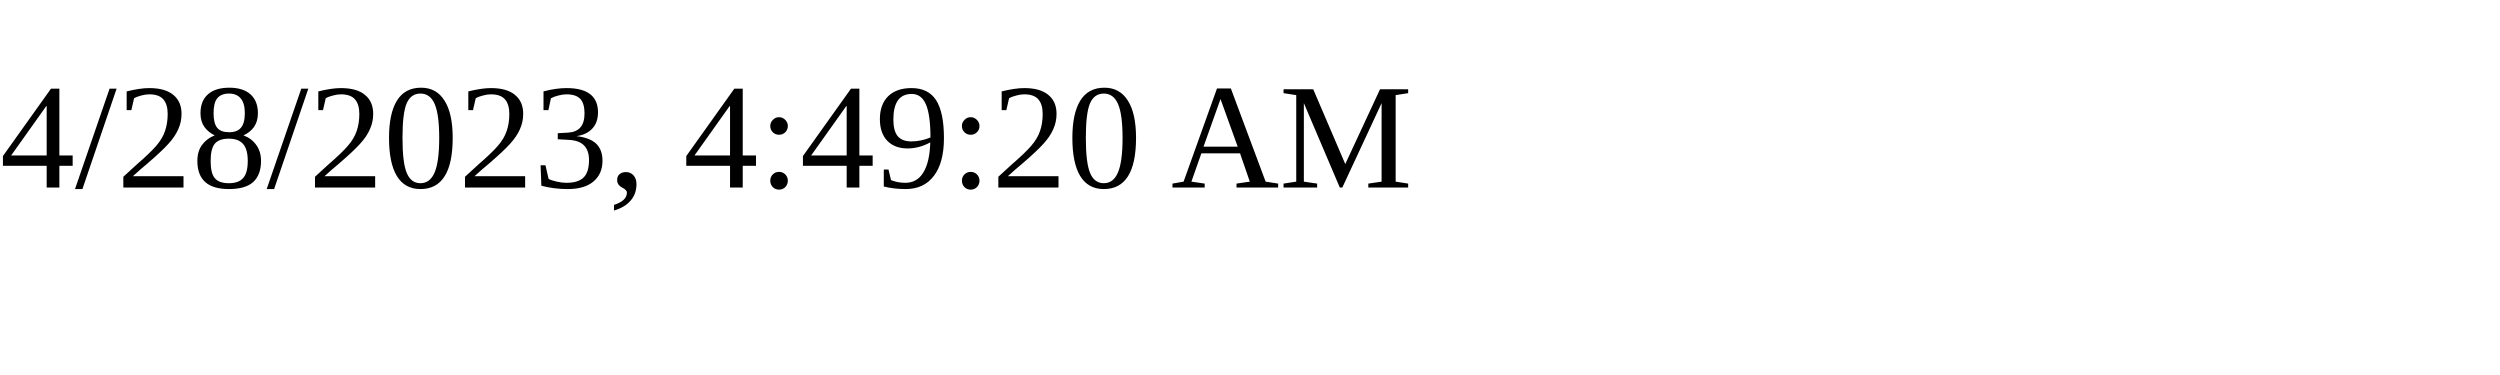
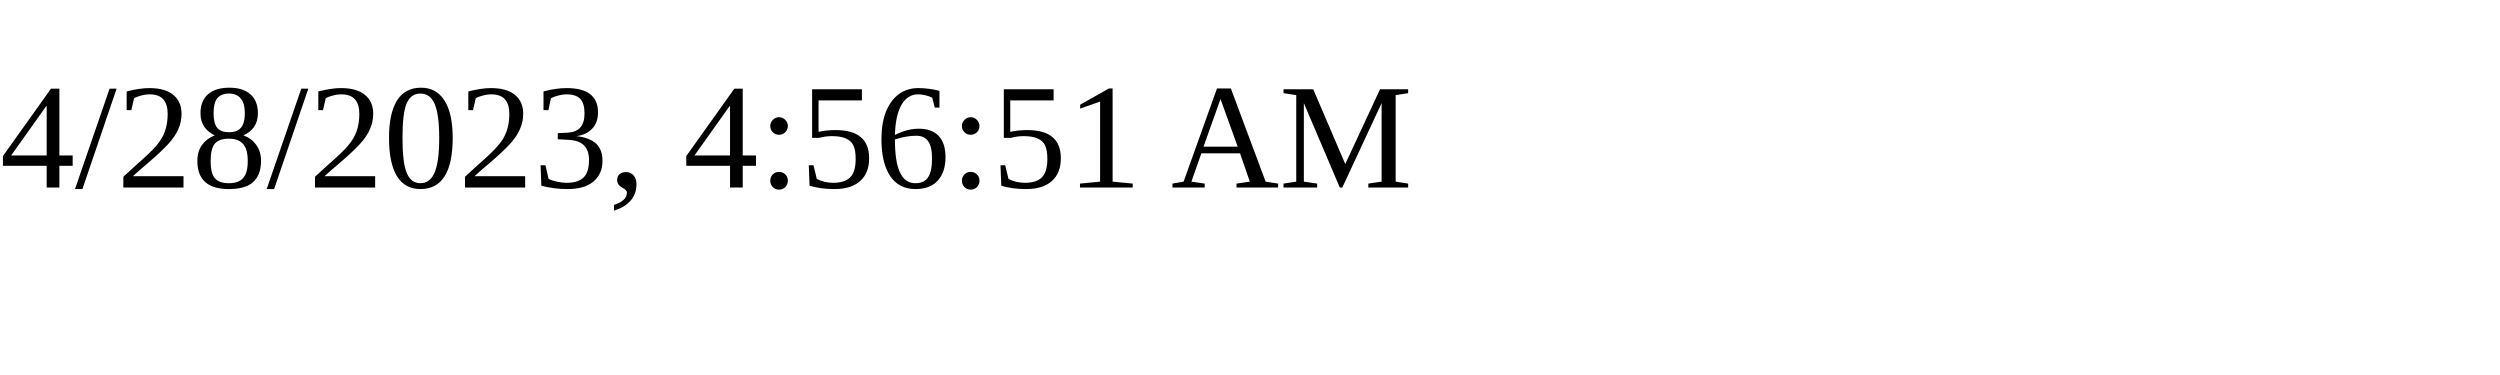
<svg xmlns="http://www.w3.org/2000/svg" height="30" width="200">
-   <text x="0" y="15">4/28/2023, 4:49:20 AM</text>
+   <text x="0" y="15">4/28/2023, 4:56:51 AM</text>
</svg>
